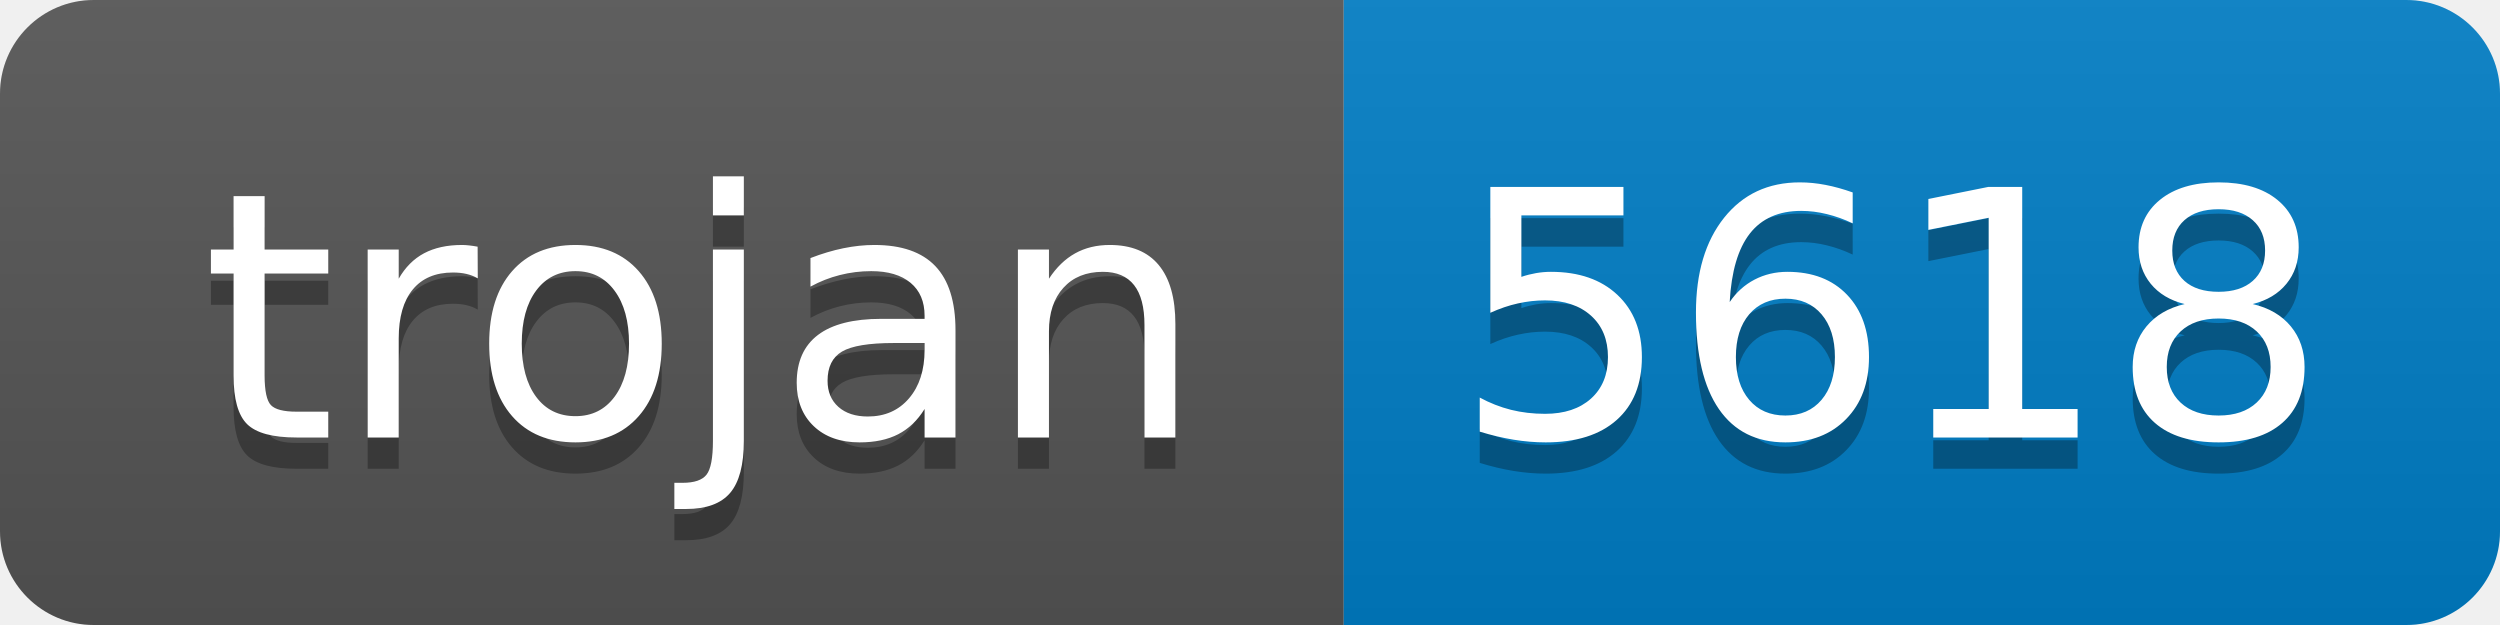
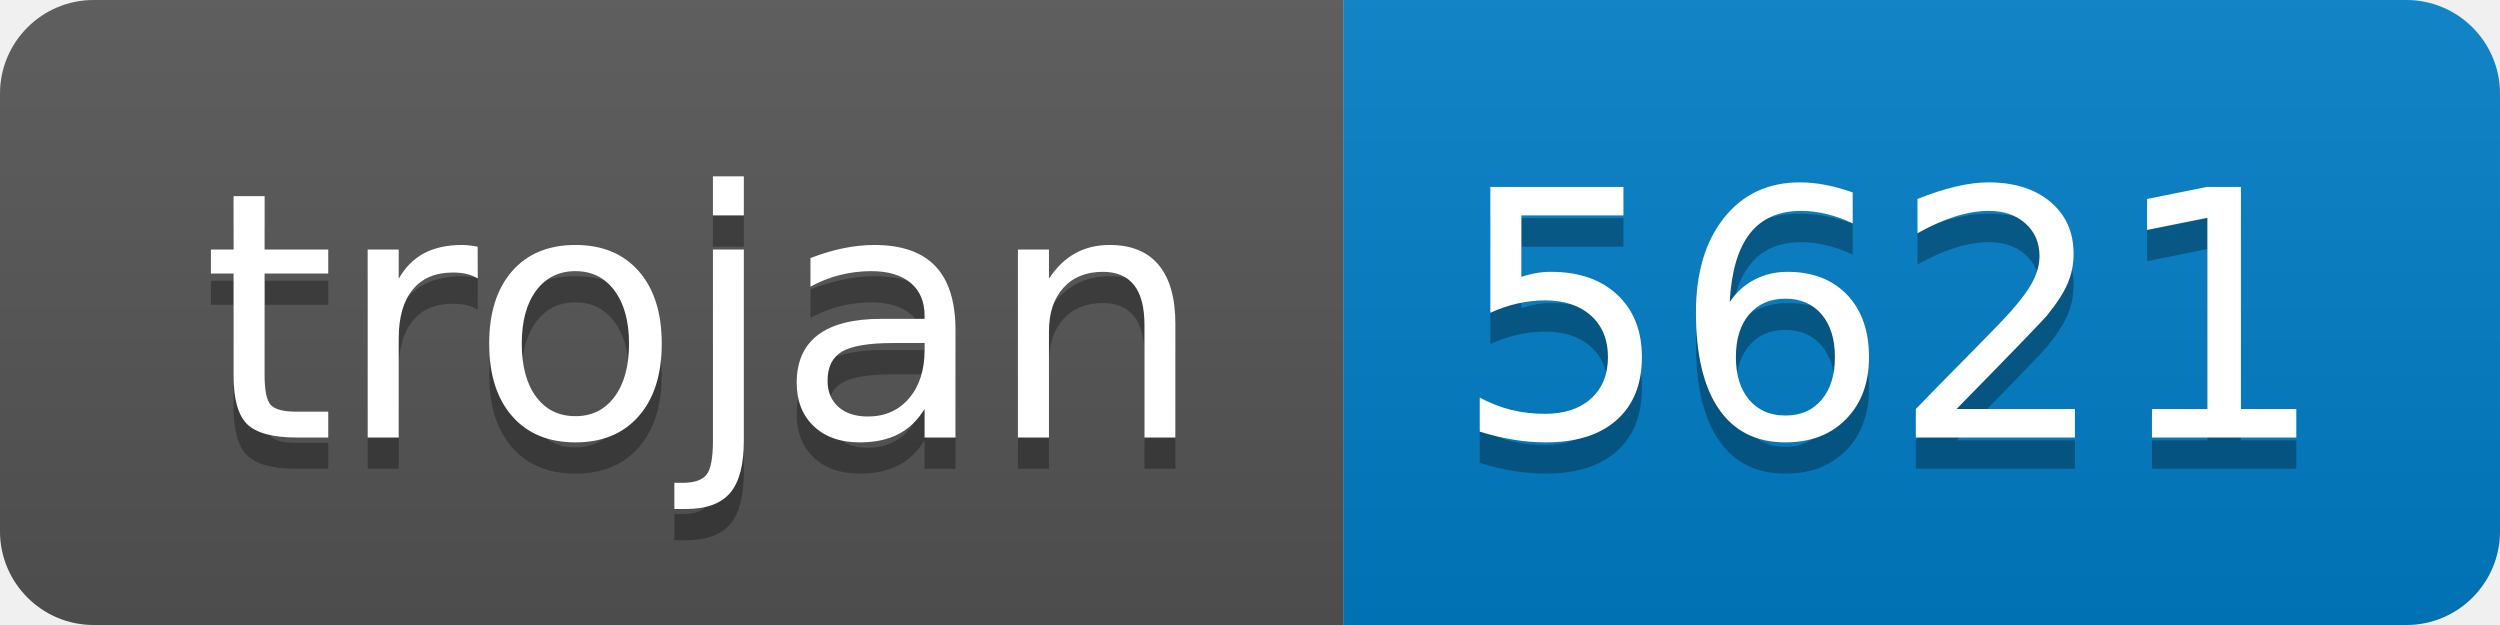
- <svg xmlns="http://www.w3.org/2000/svg" width="80" height="20" role="img" aria-label="trojan: 5618">
+ <svg xmlns="http://www.w3.org/2000/svg" width="80" height="20" role="img" aria-label="trojan: 5621">
  <linearGradient id="s" x2="0" y2="100%">
    <stop offset="0" stop-color="#bbb" stop-opacity=".1" />
    <stop offset="1" stop-opacity=".1" />
  </linearGradient>
  <clipPath id="r">
    <rect width="80" height="20" rx="3" fill="#fff" />
  </clipPath>
  <g clip-path="url(#r)">
    <rect width="43" height="20" fill="#555" />
    <rect x="43" width="37" height="20" fill="#007ec6" />
    <rect width="80" height="20" fill="url(#s)" />
  </g>
  <g fill="#fff" text-anchor="middle" font-family="Verdana,Geneva,DejaVu Sans,sans-serif" text-rendering="geometricPrecision" font-size="110">
    <text aria-hidden="true" x="225" y="150" fill="#010101" fill-opacity=".3" transform="scale(.1)" textLength="330">trojan</text>
    <text x="225" y="140" transform="scale(.1)" fill="#fff" textLength="330">trojan</text>
-     <text aria-hidden="true" x="605" y="150" fill="#010101" fill-opacity=".3" transform="scale(.1)" textLength="270">5618</text>
-     <text x="605" y="140" transform="scale(.1)" fill="#fff" textLength="270">5618</text>
+     <text aria-hidden="true" x="605" y="150" fill="#010101" fill-opacity=".3" transform="scale(.1)" textLength="270">5621</text>
+     <text x="605" y="140" transform="scale(.1)" fill="#fff" textLength="270">5621</text>
  </g>
</svg>
